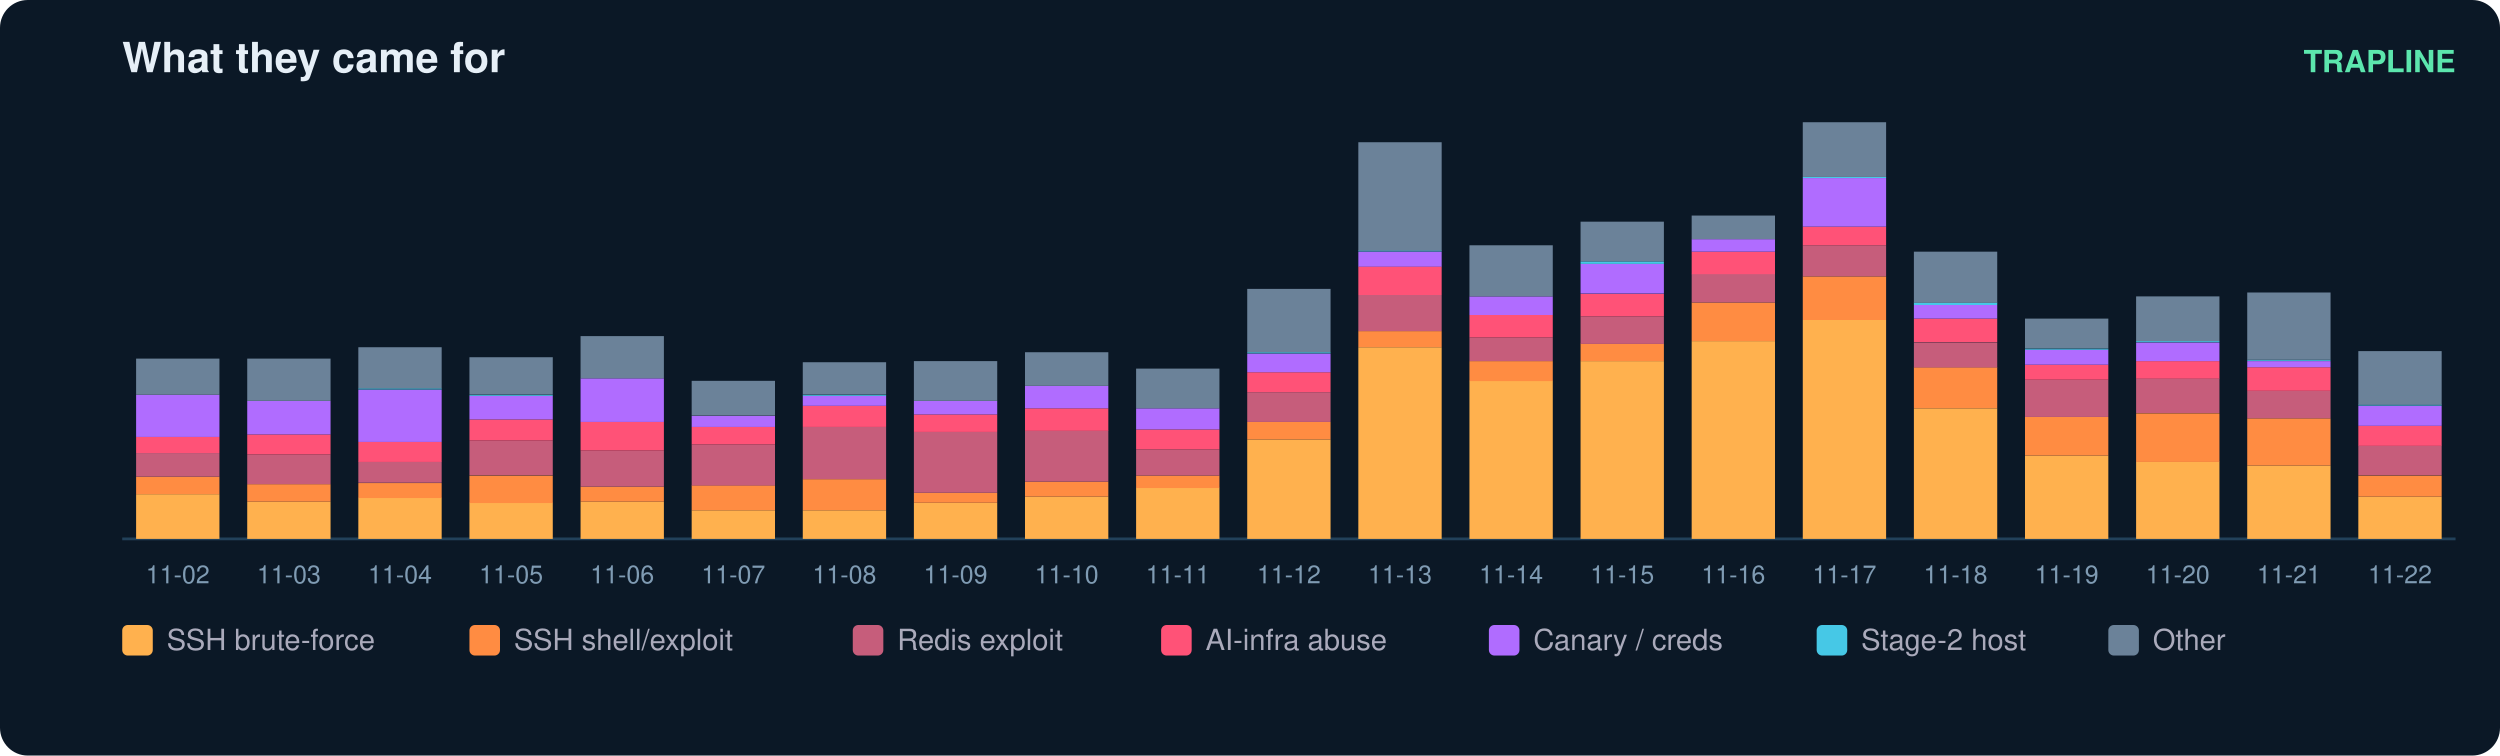
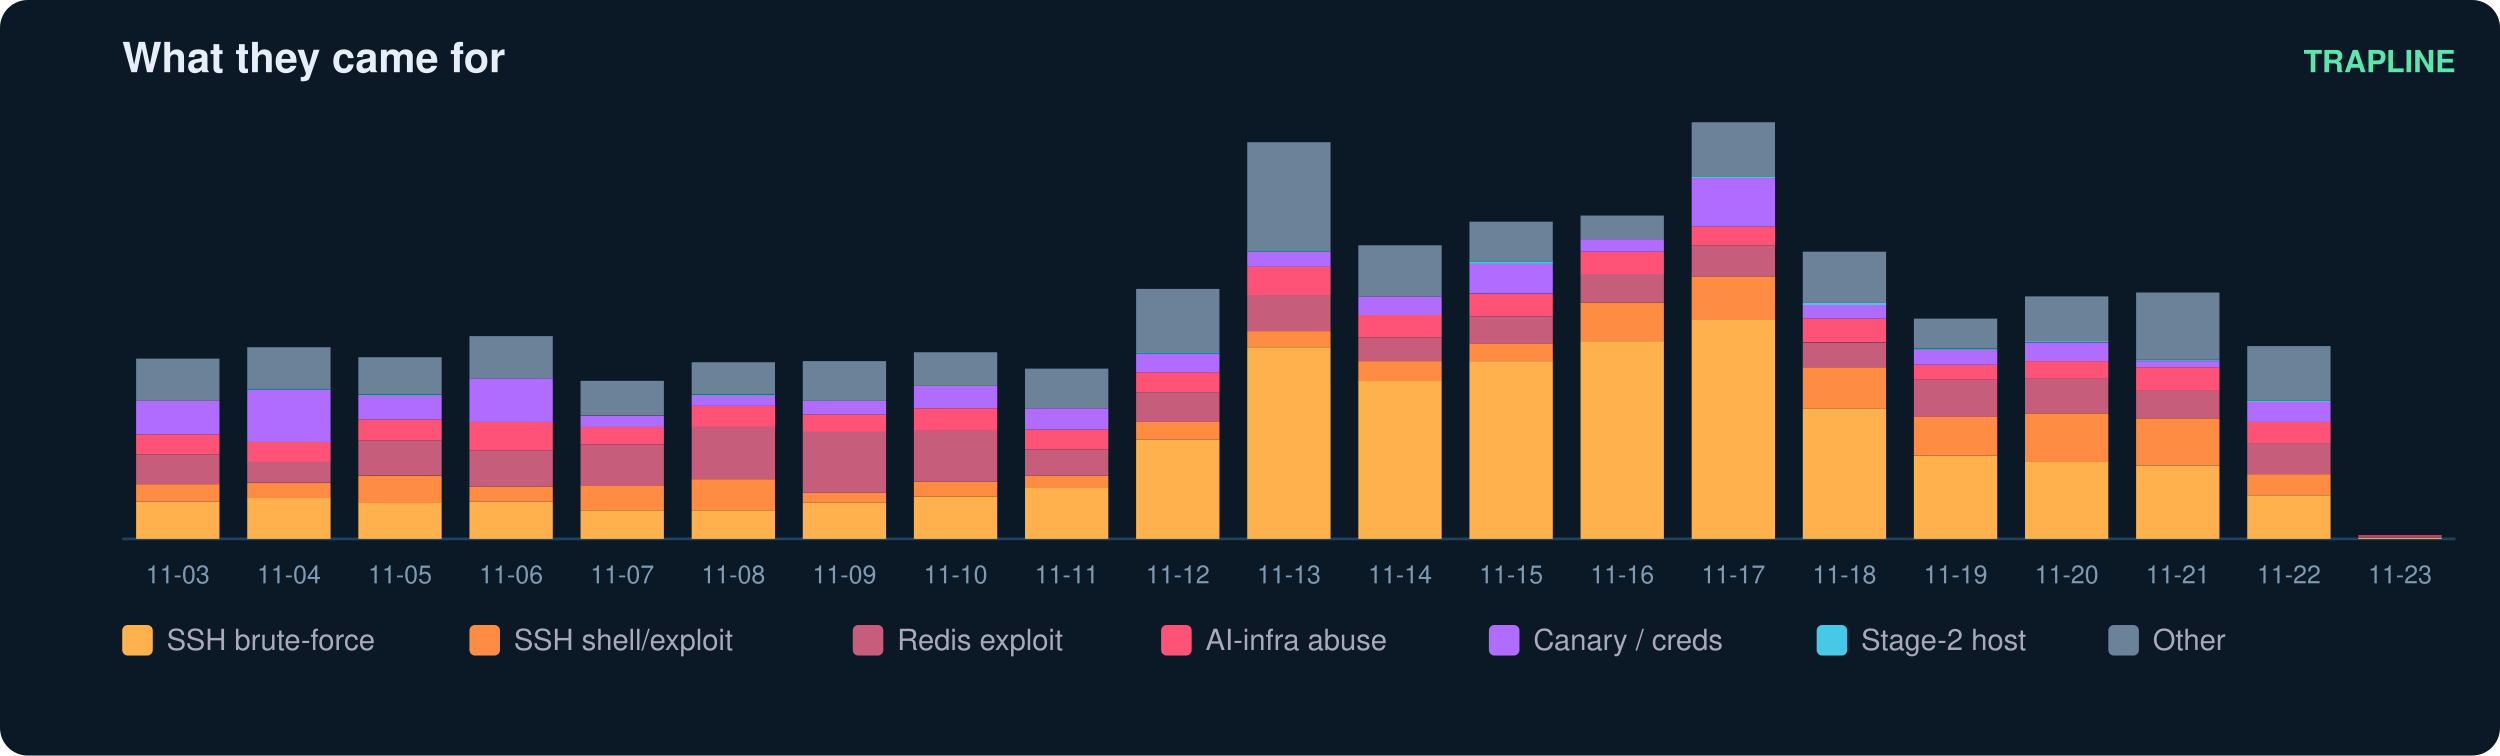
<svg xmlns="http://www.w3.org/2000/svg" width="900" height="272" viewBox="0 0 900 272" font-family="ui-sans-serif,Segoe UI,Helvetica,Arial">
  <rect width="900" height="272" rx="10" fill="#0b1826" />
  <text x="44" y="26" fill="#e6eff7" font-size="15" font-weight="700">What they came for</text>
  <text x="884" y="26" fill="#5ce6ad" font-size="11" text-anchor="end" font-weight="600">TRAPLINE</text>
  <line x1="44" y1="194" x2="884" y2="194" stroke="#22415a" />
-   <rect x="49" y="177.9" width="30" height="16.1" fill="#ffb14e" />
-   <rect x="49" y="171.6" width="30" height="6.3" fill="#ff8c42" />
-   <rect x="49" y="163.1" width="30" height="8.5" fill="#c65d7b" />
-   <rect x="49" y="157.3" width="30" height="5.8" fill="#ff5277" />
-   <rect x="49" y="142.1" width="30" height="15.2" fill="#b06cff" />
-   <rect x="49" y="129.1" width="30" height="13.0" fill="#6b8299" />
-   <text x="64.0" y="210.0" fill="#7f9bb3" font-size="9" text-anchor="middle">11-02</text>
-   <rect x="89" y="180.6" width="30" height="13.4" fill="#ffb14e" />
-   <rect x="89" y="174.3" width="30" height="6.3" fill="#ff8c42" />
-   <rect x="89" y="163.6" width="30" height="10.7" fill="#c65d7b" />
-   <rect x="89" y="156.4" width="30" height="7.2" fill="#ff5277" />
-   <rect x="89" y="144.3" width="30" height="12.1" fill="#b06cff" />
-   <rect x="89" y="129.1" width="30" height="15.2" fill="#6b8299" />
-   <text x="104.0" y="210.0" fill="#7f9bb3" font-size="9" text-anchor="middle">11-03</text>
-   <rect x="129" y="179.2" width="30" height="14.8" fill="#ffb14e" />
-   <rect x="129" y="173.9" width="30" height="5.4" fill="#ff8c42" />
-   <rect x="129" y="166.2" width="30" height="7.6" fill="#c65d7b" />
-   <rect x="129" y="159.1" width="30" height="7.2" fill="#ff5277" />
-   <rect x="129" y="140.3" width="30" height="18.8" fill="#b06cff" />
-   <rect x="129" y="139.8" width="30" height="0.4" fill="#46c8e6" />
-   <rect x="129" y="125.0" width="30" height="14.8" fill="#6b8299" />
-   <text x="144.0" y="210.0" fill="#7f9bb3" font-size="9" text-anchor="middle">11-04</text>
-   <rect x="169" y="181.0" width="30" height="13.0" fill="#ffb14e" />
-   <rect x="169" y="171.2" width="30" height="9.9" fill="#ff8c42" />
-   <rect x="169" y="158.6" width="30" height="12.5" fill="#c65d7b" />
-   <rect x="169" y="151.0" width="30" height="7.6" fill="#ff5277" />
-   <rect x="169" y="142.5" width="30" height="8.5" fill="#b06cff" />
-   <rect x="169" y="142.1" width="30" height="0.4" fill="#46c8e6" />
-   <rect x="169" y="128.6" width="30" height="13.4" fill="#6b8299" />
-   <text x="184.0" y="210.0" fill="#7f9bb3" font-size="9" text-anchor="middle">11-05</text>
-   <rect x="209" y="180.6" width="30" height="13.4" fill="#ffb14e" />
-   <rect x="209" y="175.2" width="30" height="5.4" fill="#ff8c42" />
-   <rect x="209" y="162.2" width="30" height="13.0" fill="#c65d7b" />
-   <rect x="209" y="151.9" width="30" height="10.3" fill="#ff5277" />
-   <rect x="209" y="136.2" width="30" height="15.7" fill="#b06cff" />
-   <rect x="209" y="121.0" width="30" height="15.2" fill="#6b8299" />
-   <text x="224.0" y="210.0" fill="#7f9bb3" font-size="9" text-anchor="middle">11-06</text>
+   <rect x="49" y="180.6" width="30" height="13.4" fill="#ffb14e" />
+   <rect x="49" y="174.3" width="30" height="6.3" fill="#ff8c42" />
+   <rect x="49" y="163.6" width="30" height="10.7" fill="#c65d7b" />
+   <rect x="49" y="156.4" width="30" height="7.2" fill="#ff5277" />
+   <rect x="49" y="144.3" width="30" height="12.1" fill="#b06cff" />
+   <rect x="49" y="129.1" width="30" height="15.2" fill="#6b8299" />
+   <text x="64.0" y="210.0" fill="#7f9bb3" font-size="9" text-anchor="middle">11-03</text>
+   <rect x="89" y="179.2" width="30" height="14.8" fill="#ffb14e" />
+   <rect x="89" y="173.9" width="30" height="5.4" fill="#ff8c42" />
+   <rect x="89" y="166.2" width="30" height="7.6" fill="#c65d7b" />
+   <rect x="89" y="159.1" width="30" height="7.2" fill="#ff5277" />
+   <rect x="89" y="140.3" width="30" height="18.8" fill="#b06cff" />
+   <rect x="89" y="139.8" width="30" height="0.4" fill="#46c8e6" />
+   <rect x="89" y="125.0" width="30" height="14.8" fill="#6b8299" />
+   <text x="104.0" y="210.0" fill="#7f9bb3" font-size="9" text-anchor="middle">11-04</text>
+   <rect x="129" y="181.0" width="30" height="13.0" fill="#ffb14e" />
+   <rect x="129" y="171.2" width="30" height="9.9" fill="#ff8c42" />
+   <rect x="129" y="158.6" width="30" height="12.5" fill="#c65d7b" />
+   <rect x="129" y="151.0" width="30" height="7.6" fill="#ff5277" />
+   <rect x="129" y="142.5" width="30" height="8.5" fill="#b06cff" />
+   <rect x="129" y="142.1" width="30" height="0.4" fill="#46c8e6" />
+   <rect x="129" y="128.6" width="30" height="13.4" fill="#6b8299" />
+   <text x="144.0" y="210.0" fill="#7f9bb3" font-size="9" text-anchor="middle">11-05</text>
+   <rect x="169" y="180.6" width="30" height="13.4" fill="#ffb14e" />
+   <rect x="169" y="175.2" width="30" height="5.4" fill="#ff8c42" />
+   <rect x="169" y="162.2" width="30" height="13.0" fill="#c65d7b" />
+   <rect x="169" y="151.9" width="30" height="10.3" fill="#ff5277" />
+   <rect x="169" y="136.2" width="30" height="15.7" fill="#b06cff" />
+   <rect x="169" y="121.0" width="30" height="15.2" fill="#6b8299" />
+   <text x="184.0" y="210.0" fill="#7f9bb3" font-size="9" text-anchor="middle">11-06</text>
+   <rect x="209" y="183.7" width="30" height="10.3" fill="#ffb14e" />
+   <rect x="209" y="174.7" width="30" height="9.0" fill="#ff8c42" />
+   <rect x="209" y="160.0" width="30" height="14.8" fill="#c65d7b" />
+   <rect x="209" y="153.7" width="30" height="6.3" fill="#ff5277" />
+   <rect x="209" y="149.7" width="30" height="4.0" fill="#b06cff" />
+   <rect x="209" y="137.1" width="30" height="12.5" fill="#6b8299" />
+   <text x="224.0" y="210.0" fill="#7f9bb3" font-size="9" text-anchor="middle">11-07</text>
  <rect x="249" y="183.7" width="30" height="10.3" fill="#ffb14e" />
-   <rect x="249" y="174.7" width="30" height="9.0" fill="#ff8c42" />
-   <rect x="249" y="160.0" width="30" height="14.8" fill="#c65d7b" />
-   <rect x="249" y="153.7" width="30" height="6.3" fill="#ff5277" />
-   <rect x="249" y="149.7" width="30" height="4.0" fill="#b06cff" />
-   <rect x="249" y="137.1" width="30" height="12.5" fill="#6b8299" />
-   <text x="264.0" y="210.0" fill="#7f9bb3" font-size="9" text-anchor="middle">11-07</text>
-   <rect x="289" y="183.7" width="30" height="10.3" fill="#ffb14e" />
-   <rect x="289" y="172.5" width="30" height="11.2" fill="#ff8c42" />
-   <rect x="289" y="153.7" width="30" height="18.8" fill="#c65d7b" />
-   <rect x="289" y="146.1" width="30" height="7.6" fill="#ff5277" />
-   <rect x="289" y="142.5" width="30" height="3.6" fill="#b06cff" />
-   <rect x="289" y="142.1" width="30" height="0.4" fill="#46c8e6" />
-   <rect x="289" y="130.4" width="30" height="11.6" fill="#6b8299" />
-   <text x="304.0" y="210.0" fill="#7f9bb3" font-size="9" text-anchor="middle">11-08</text>
-   <rect x="329" y="181.0" width="30" height="13.0" fill="#ffb14e" />
-   <rect x="329" y="177.4" width="30" height="3.6" fill="#ff8c42" />
-   <rect x="329" y="155.5" width="30" height="21.9" fill="#c65d7b" />
-   <rect x="329" y="149.2" width="30" height="6.3" fill="#ff5277" />
-   <rect x="329" y="144.3" width="30" height="4.9" fill="#b06cff" />
-   <rect x="329" y="130.0" width="30" height="14.3" fill="#6b8299" />
-   <text x="344.0" y="210.0" fill="#7f9bb3" font-size="9" text-anchor="middle">11-09</text>
-   <rect x="369" y="178.8" width="30" height="15.2" fill="#ffb14e" />
-   <rect x="369" y="173.4" width="30" height="5.4" fill="#ff8c42" />
-   <rect x="369" y="155.0" width="30" height="18.4" fill="#c65d7b" />
-   <rect x="369" y="147.0" width="30" height="8.1" fill="#ff5277" />
-   <rect x="369" y="138.9" width="30" height="8.1" fill="#b06cff" />
-   <rect x="369" y="126.8" width="30" height="12.1" fill="#6b8299" />
-   <text x="384.0" y="210.0" fill="#7f9bb3" font-size="9" text-anchor="middle">11-10</text>
-   <rect x="409" y="175.6" width="30" height="18.4" fill="#ffb14e" />
-   <rect x="409" y="171.2" width="30" height="4.5" fill="#ff8c42" />
-   <rect x="409" y="161.8" width="30" height="9.4" fill="#c65d7b" />
-   <rect x="409" y="154.6" width="30" height="7.2" fill="#ff5277" />
-   <rect x="409" y="147.0" width="30" height="7.6" fill="#b06cff" />
-   <rect x="409" y="132.7" width="30" height="14.3" fill="#6b8299" />
-   <text x="424.0" y="210.0" fill="#7f9bb3" font-size="9" text-anchor="middle">11-11</text>
-   <rect x="449" y="158.2" width="30" height="35.8" fill="#ffb14e" />
-   <rect x="449" y="151.9" width="30" height="6.3" fill="#ff8c42" />
-   <rect x="449" y="141.2" width="30" height="10.7" fill="#c65d7b" />
-   <rect x="449" y="134.0" width="30" height="7.2" fill="#ff5277" />
-   <rect x="449" y="127.3" width="30" height="6.7" fill="#b06cff" />
-   <rect x="449" y="126.8" width="30" height="0.4" fill="#46c8e6" />
-   <rect x="449" y="104.0" width="30" height="22.8" fill="#6b8299" />
-   <text x="464.0" y="210.0" fill="#7f9bb3" font-size="9" text-anchor="middle">11-12</text>
-   <rect x="489" y="125.0" width="30" height="69.0" fill="#ffb14e" />
-   <rect x="489" y="119.2" width="30" height="5.8" fill="#ff8c42" />
-   <rect x="489" y="106.2" width="30" height="13.0" fill="#c65d7b" />
-   <rect x="489" y="95.9" width="30" height="10.3" fill="#ff5277" />
-   <rect x="489" y="90.6" width="30" height="5.4" fill="#b06cff" />
-   <rect x="489" y="90.1" width="30" height="0.4" fill="#46c8e6" />
-   <rect x="489" y="51.2" width="30" height="39.0" fill="#6b8299" />
-   <text x="504.0" y="210.0" fill="#7f9bb3" font-size="9" text-anchor="middle">11-13</text>
-   <rect x="529" y="137.1" width="30" height="56.9" fill="#ffb14e" />
-   <rect x="529" y="130.0" width="30" height="7.2" fill="#ff8c42" />
-   <rect x="529" y="121.5" width="30" height="8.5" fill="#c65d7b" />
-   <rect x="529" y="113.4" width="30" height="8.1" fill="#ff5277" />
-   <rect x="529" y="106.7" width="30" height="6.7" fill="#b06cff" />
-   <rect x="529" y="88.3" width="30" height="18.4" fill="#6b8299" />
-   <text x="544.0" y="210.0" fill="#7f9bb3" font-size="9" text-anchor="middle">11-14</text>
-   <rect x="569" y="130.0" width="30" height="64.0" fill="#ffb14e" />
-   <rect x="569" y="123.7" width="30" height="6.3" fill="#ff8c42" />
-   <rect x="569" y="113.9" width="30" height="9.9" fill="#c65d7b" />
-   <rect x="569" y="105.8" width="30" height="8.1" fill="#ff5277" />
-   <rect x="569" y="95.0" width="30" height="10.7" fill="#b06cff" />
-   <rect x="569" y="94.1" width="30" height="0.9" fill="#46c8e6" />
-   <rect x="569" y="79.8" width="30" height="14.3" fill="#6b8299" />
-   <text x="584.0" y="210.0" fill="#7f9bb3" font-size="9" text-anchor="middle">11-15</text>
-   <rect x="609" y="122.8" width="30" height="71.2" fill="#ffb14e" />
-   <rect x="609" y="108.9" width="30" height="13.9" fill="#ff8c42" />
-   <rect x="609" y="98.6" width="30" height="10.3" fill="#c65d7b" />
-   <rect x="609" y="90.6" width="30" height="8.1" fill="#ff5277" />
-   <rect x="609" y="86.1" width="30" height="4.5" fill="#b06cff" />
-   <rect x="609" y="77.6" width="30" height="8.5" fill="#6b8299" />
-   <text x="624.0" y="210.0" fill="#7f9bb3" font-size="9" text-anchor="middle">11-16</text>
-   <rect x="649" y="115.2" width="30" height="78.8" fill="#ffb14e" />
-   <rect x="649" y="99.5" width="30" height="15.7" fill="#ff8c42" />
-   <rect x="649" y="88.3" width="30" height="11.2" fill="#c65d7b" />
-   <rect x="649" y="81.6" width="30" height="6.7" fill="#ff5277" />
-   <rect x="649" y="64.1" width="30" height="17.5" fill="#b06cff" />
-   <rect x="649" y="63.7" width="30" height="0.4" fill="#46c8e6" />
-   <rect x="649" y="44.0" width="30" height="19.7" fill="#6b8299" />
-   <text x="664.0" y="210.0" fill="#7f9bb3" font-size="9" text-anchor="middle">11-17</text>
-   <rect x="689" y="147.0" width="30" height="47.0" fill="#ffb14e" />
-   <rect x="689" y="132.2" width="30" height="14.8" fill="#ff8c42" />
-   <rect x="689" y="123.3" width="30" height="9.0" fill="#c65d7b" />
-   <rect x="689" y="114.7" width="30" height="8.5" fill="#ff5277" />
-   <rect x="689" y="109.8" width="30" height="4.9" fill="#b06cff" />
-   <rect x="689" y="108.9" width="30" height="0.9" fill="#46c8e6" />
-   <rect x="689" y="90.6" width="30" height="18.4" fill="#6b8299" />
-   <text x="704.0" y="210.0" fill="#7f9bb3" font-size="9" text-anchor="middle">11-18</text>
-   <rect x="729" y="164.0" width="30" height="30.0" fill="#ffb14e" />
-   <rect x="729" y="150.1" width="30" height="13.9" fill="#ff8c42" />
-   <rect x="729" y="136.7" width="30" height="13.4" fill="#c65d7b" />
-   <rect x="729" y="131.3" width="30" height="5.4" fill="#ff5277" />
-   <rect x="729" y="125.9" width="30" height="5.4" fill="#b06cff" />
-   <rect x="729" y="125.5" width="30" height="0.4" fill="#46c8e6" />
-   <rect x="729" y="114.7" width="30" height="10.7" fill="#6b8299" />
-   <text x="744.0" y="210.0" fill="#7f9bb3" font-size="9" text-anchor="middle">11-19</text>
-   <rect x="769" y="166.2" width="30" height="27.8" fill="#ffb14e" />
-   <rect x="769" y="148.8" width="30" height="17.5" fill="#ff8c42" />
-   <rect x="769" y="136.2" width="30" height="12.5" fill="#c65d7b" />
-   <rect x="769" y="130.0" width="30" height="6.3" fill="#ff5277" />
-   <rect x="769" y="123.3" width="30" height="6.7" fill="#b06cff" />
-   <rect x="769" y="122.8" width="30" height="0.4" fill="#46c8e6" />
-   <rect x="769" y="106.7" width="30" height="16.1" fill="#6b8299" />
-   <text x="784.0" y="210.0" fill="#7f9bb3" font-size="9" text-anchor="middle">11-20</text>
-   <rect x="809" y="167.6" width="30" height="26.4" fill="#ffb14e" />
-   <rect x="809" y="150.6" width="30" height="17.0" fill="#ff8c42" />
-   <rect x="809" y="140.7" width="30" height="9.9" fill="#c65d7b" />
-   <rect x="809" y="132.2" width="30" height="8.5" fill="#ff5277" />
-   <rect x="809" y="130.0" width="30" height="2.2" fill="#b06cff" />
-   <rect x="809" y="129.5" width="30" height="0.4" fill="#46c8e6" />
-   <rect x="809" y="105.3" width="30" height="24.2" fill="#6b8299" />
-   <text x="824.0" y="210.0" fill="#7f9bb3" font-size="9" text-anchor="middle">11-21</text>
-   <rect x="849" y="178.8" width="30" height="15.2" fill="#ffb14e" />
-   <rect x="849" y="171.2" width="30" height="7.6" fill="#ff8c42" />
-   <rect x="849" y="160.4" width="30" height="10.7" fill="#c65d7b" />
-   <rect x="849" y="153.3" width="30" height="7.2" fill="#ff5277" />
-   <rect x="849" y="146.1" width="30" height="7.2" fill="#b06cff" />
-   <rect x="849" y="145.6" width="30" height="0.4" fill="#46c8e6" />
-   <rect x="849" y="126.4" width="30" height="19.3" fill="#6b8299" />
-   <text x="864.0" y="210.0" fill="#7f9bb3" font-size="9" text-anchor="middle">11-22</text>
+   <rect x="249" y="172.5" width="30" height="11.2" fill="#ff8c42" />
+   <rect x="249" y="153.7" width="30" height="18.8" fill="#c65d7b" />
+   <rect x="249" y="146.1" width="30" height="7.6" fill="#ff5277" />
+   <rect x="249" y="142.5" width="30" height="3.6" fill="#b06cff" />
+   <rect x="249" y="142.1" width="30" height="0.4" fill="#46c8e6" />
+   <rect x="249" y="130.4" width="30" height="11.6" fill="#6b8299" />
+   <text x="264.0" y="210.0" fill="#7f9bb3" font-size="9" text-anchor="middle">11-08</text>
+   <rect x="289" y="181.0" width="30" height="13.0" fill="#ffb14e" />
+   <rect x="289" y="177.4" width="30" height="3.6" fill="#ff8c42" />
+   <rect x="289" y="155.5" width="30" height="21.9" fill="#c65d7b" />
+   <rect x="289" y="149.2" width="30" height="6.3" fill="#ff5277" />
+   <rect x="289" y="144.3" width="30" height="4.9" fill="#b06cff" />
+   <rect x="289" y="130.0" width="30" height="14.3" fill="#6b8299" />
+   <text x="304.0" y="210.0" fill="#7f9bb3" font-size="9" text-anchor="middle">11-09</text>
+   <rect x="329" y="178.8" width="30" height="15.2" fill="#ffb14e" />
+   <rect x="329" y="173.4" width="30" height="5.4" fill="#ff8c42" />
+   <rect x="329" y="155.0" width="30" height="18.4" fill="#c65d7b" />
+   <rect x="329" y="147.0" width="30" height="8.1" fill="#ff5277" />
+   <rect x="329" y="138.9" width="30" height="8.1" fill="#b06cff" />
+   <rect x="329" y="126.8" width="30" height="12.1" fill="#6b8299" />
+   <text x="344.0" y="210.0" fill="#7f9bb3" font-size="9" text-anchor="middle">11-10</text>
+   <rect x="369" y="175.6" width="30" height="18.4" fill="#ffb14e" />
+   <rect x="369" y="171.2" width="30" height="4.5" fill="#ff8c42" />
+   <rect x="369" y="161.8" width="30" height="9.4" fill="#c65d7b" />
+   <rect x="369" y="154.6" width="30" height="7.2" fill="#ff5277" />
+   <rect x="369" y="147.0" width="30" height="7.6" fill="#b06cff" />
+   <rect x="369" y="132.7" width="30" height="14.3" fill="#6b8299" />
+   <text x="384.0" y="210.0" fill="#7f9bb3" font-size="9" text-anchor="middle">11-11</text>
+   <rect x="409" y="158.2" width="30" height="35.8" fill="#ffb14e" />
+   <rect x="409" y="151.9" width="30" height="6.3" fill="#ff8c42" />
+   <rect x="409" y="141.2" width="30" height="10.7" fill="#c65d7b" />
+   <rect x="409" y="134.0" width="30" height="7.2" fill="#ff5277" />
+   <rect x="409" y="127.3" width="30" height="6.7" fill="#b06cff" />
+   <rect x="409" y="126.8" width="30" height="0.4" fill="#46c8e6" />
+   <rect x="409" y="104.0" width="30" height="22.8" fill="#6b8299" />
+   <text x="424.0" y="210.0" fill="#7f9bb3" font-size="9" text-anchor="middle">11-12</text>
+   <rect x="449" y="125.0" width="30" height="69.0" fill="#ffb14e" />
+   <rect x="449" y="119.2" width="30" height="5.8" fill="#ff8c42" />
+   <rect x="449" y="106.2" width="30" height="13.0" fill="#c65d7b" />
+   <rect x="449" y="95.9" width="30" height="10.3" fill="#ff5277" />
+   <rect x="449" y="90.6" width="30" height="5.4" fill="#b06cff" />
+   <rect x="449" y="90.1" width="30" height="0.4" fill="#46c8e6" />
+   <rect x="449" y="51.2" width="30" height="39.0" fill="#6b8299" />
+   <text x="464.0" y="210.0" fill="#7f9bb3" font-size="9" text-anchor="middle">11-13</text>
+   <rect x="489" y="137.1" width="30" height="56.9" fill="#ffb14e" />
+   <rect x="489" y="130.0" width="30" height="7.2" fill="#ff8c42" />
+   <rect x="489" y="121.5" width="30" height="8.5" fill="#c65d7b" />
+   <rect x="489" y="113.4" width="30" height="8.1" fill="#ff5277" />
+   <rect x="489" y="106.7" width="30" height="6.7" fill="#b06cff" />
+   <rect x="489" y="88.3" width="30" height="18.4" fill="#6b8299" />
+   <text x="504.0" y="210.0" fill="#7f9bb3" font-size="9" text-anchor="middle">11-14</text>
+   <rect x="529" y="130.0" width="30" height="64.0" fill="#ffb14e" />
+   <rect x="529" y="123.7" width="30" height="6.3" fill="#ff8c42" />
+   <rect x="529" y="113.9" width="30" height="9.9" fill="#c65d7b" />
+   <rect x="529" y="105.8" width="30" height="8.1" fill="#ff5277" />
+   <rect x="529" y="95.0" width="30" height="10.7" fill="#b06cff" />
+   <rect x="529" y="94.1" width="30" height="0.9" fill="#46c8e6" />
+   <rect x="529" y="79.8" width="30" height="14.3" fill="#6b8299" />
+   <text x="544.0" y="210.0" fill="#7f9bb3" font-size="9" text-anchor="middle">11-15</text>
+   <rect x="569" y="122.8" width="30" height="71.2" fill="#ffb14e" />
+   <rect x="569" y="108.9" width="30" height="13.9" fill="#ff8c42" />
+   <rect x="569" y="98.6" width="30" height="10.3" fill="#c65d7b" />
+   <rect x="569" y="90.6" width="30" height="8.1" fill="#ff5277" />
+   <rect x="569" y="86.1" width="30" height="4.5" fill="#b06cff" />
+   <rect x="569" y="77.6" width="30" height="8.5" fill="#6b8299" />
+   <text x="584.0" y="210.0" fill="#7f9bb3" font-size="9" text-anchor="middle">11-16</text>
+   <rect x="609" y="115.2" width="30" height="78.8" fill="#ffb14e" />
+   <rect x="609" y="99.5" width="30" height="15.7" fill="#ff8c42" />
+   <rect x="609" y="88.3" width="30" height="11.2" fill="#c65d7b" />
+   <rect x="609" y="81.6" width="30" height="6.7" fill="#ff5277" />
+   <rect x="609" y="64.1" width="30" height="17.5" fill="#b06cff" />
+   <rect x="609" y="63.7" width="30" height="0.4" fill="#46c8e6" />
+   <rect x="609" y="44.0" width="30" height="19.7" fill="#6b8299" />
+   <text x="624.0" y="210.0" fill="#7f9bb3" font-size="9" text-anchor="middle">11-17</text>
+   <rect x="649" y="147.0" width="30" height="47.0" fill="#ffb14e" />
+   <rect x="649" y="132.2" width="30" height="14.8" fill="#ff8c42" />
+   <rect x="649" y="123.3" width="30" height="9.0" fill="#c65d7b" />
+   <rect x="649" y="114.7" width="30" height="8.5" fill="#ff5277" />
+   <rect x="649" y="109.8" width="30" height="4.9" fill="#b06cff" />
+   <rect x="649" y="108.9" width="30" height="0.9" fill="#46c8e6" />
+   <rect x="649" y="90.6" width="30" height="18.4" fill="#6b8299" />
+   <text x="664.0" y="210.0" fill="#7f9bb3" font-size="9" text-anchor="middle">11-18</text>
+   <rect x="689" y="164.0" width="30" height="30.0" fill="#ffb14e" />
+   <rect x="689" y="150.1" width="30" height="13.9" fill="#ff8c42" />
+   <rect x="689" y="136.7" width="30" height="13.4" fill="#c65d7b" />
+   <rect x="689" y="131.3" width="30" height="5.4" fill="#ff5277" />
+   <rect x="689" y="125.9" width="30" height="5.4" fill="#b06cff" />
+   <rect x="689" y="125.5" width="30" height="0.4" fill="#46c8e6" />
+   <rect x="689" y="114.7" width="30" height="10.7" fill="#6b8299" />
+   <text x="704.0" y="210.0" fill="#7f9bb3" font-size="9" text-anchor="middle">11-19</text>
+   <rect x="729" y="166.2" width="30" height="27.8" fill="#ffb14e" />
+   <rect x="729" y="148.8" width="30" height="17.5" fill="#ff8c42" />
+   <rect x="729" y="136.2" width="30" height="12.5" fill="#c65d7b" />
+   <rect x="729" y="130.0" width="30" height="6.3" fill="#ff5277" />
+   <rect x="729" y="123.3" width="30" height="6.7" fill="#b06cff" />
+   <rect x="729" y="122.8" width="30" height="0.4" fill="#46c8e6" />
+   <rect x="729" y="106.7" width="30" height="16.1" fill="#6b8299" />
+   <text x="744.0" y="210.0" fill="#7f9bb3" font-size="9" text-anchor="middle">11-20</text>
+   <rect x="769" y="167.6" width="30" height="26.4" fill="#ffb14e" />
+   <rect x="769" y="150.6" width="30" height="17.0" fill="#ff8c42" />
+   <rect x="769" y="140.7" width="30" height="9.9" fill="#c65d7b" />
+   <rect x="769" y="132.2" width="30" height="8.5" fill="#ff5277" />
+   <rect x="769" y="130.0" width="30" height="2.2" fill="#b06cff" />
+   <rect x="769" y="129.5" width="30" height="0.4" fill="#46c8e6" />
+   <rect x="769" y="105.3" width="30" height="24.2" fill="#6b8299" />
+   <text x="784.0" y="210.0" fill="#7f9bb3" font-size="9" text-anchor="middle">11-21</text>
+   <rect x="809" y="178.3" width="30" height="15.7" fill="#ffb14e" />
+   <rect x="809" y="170.7" width="30" height="7.6" fill="#ff8c42" />
+   <rect x="809" y="159.5" width="30" height="11.2" fill="#c65d7b" />
+   <rect x="809" y="151.9" width="30" height="7.6" fill="#ff5277" />
+   <rect x="809" y="144.7" width="30" height="7.2" fill="#b06cff" />
+   <rect x="809" y="144.3" width="30" height="0.4" fill="#46c8e6" />
+   <rect x="809" y="124.6" width="30" height="19.7" fill="#6b8299" />
+   <text x="824.0" y="210.0" fill="#7f9bb3" font-size="9" text-anchor="middle">11-22</text>
+   <rect x="849" y="193.6" width="30" height="0.4" fill="#ffb14e" />
+   <rect x="849" y="193.1" width="30" height="0.4" fill="#c65d7b" />
+   <rect x="849" y="192.7" width="30" height="0.4" fill="#ff5277" />
+   <text x="864.0" y="210.0" fill="#7f9bb3" font-size="9" text-anchor="middle">11-23</text>
  <rect x="44" y="225" width="11" height="11" rx="2" fill="#ffb14e" />
  <text x="60" y="234" fill="#aab" font-size="10.5">SSH brute-force</text>
  <rect x="169" y="225" width="11" height="11" rx="2" fill="#ff8c42" />
  <text x="185" y="234" fill="#aab" font-size="10.5">SSH shell/exploit</text>
  <rect x="307" y="225" width="11" height="11" rx="2" fill="#c65d7b" />
  <text x="323" y="234" fill="#aab" font-size="10.5">Redis exploit</text>
  <rect x="418" y="225" width="11" height="11" rx="2" fill="#ff5277" />
  <text x="434" y="234" fill="#aab" font-size="10.5">AI-infra abuse</text>
  <rect x="536" y="225" width="11" height="11" rx="2" fill="#b06cff" />
  <text x="552" y="234" fill="#aab" font-size="10.5">Canary / creds</text>
  <rect x="654" y="225" width="11" height="11" rx="2" fill="#46c8e6" />
  <text x="670" y="234" fill="#aab" font-size="10.5">Stage-2 host</text>
  <rect x="759" y="225" width="11" height="11" rx="2" fill="#6b8299" />
  <text x="775" y="234" fill="#aab" font-size="10.5">Other</text>
</svg>
